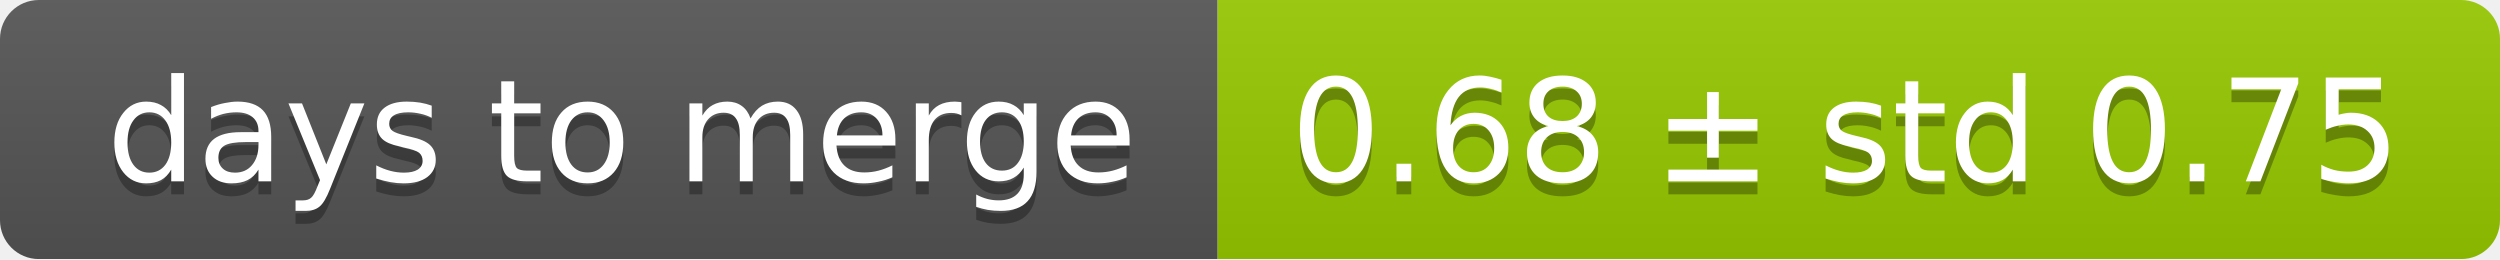
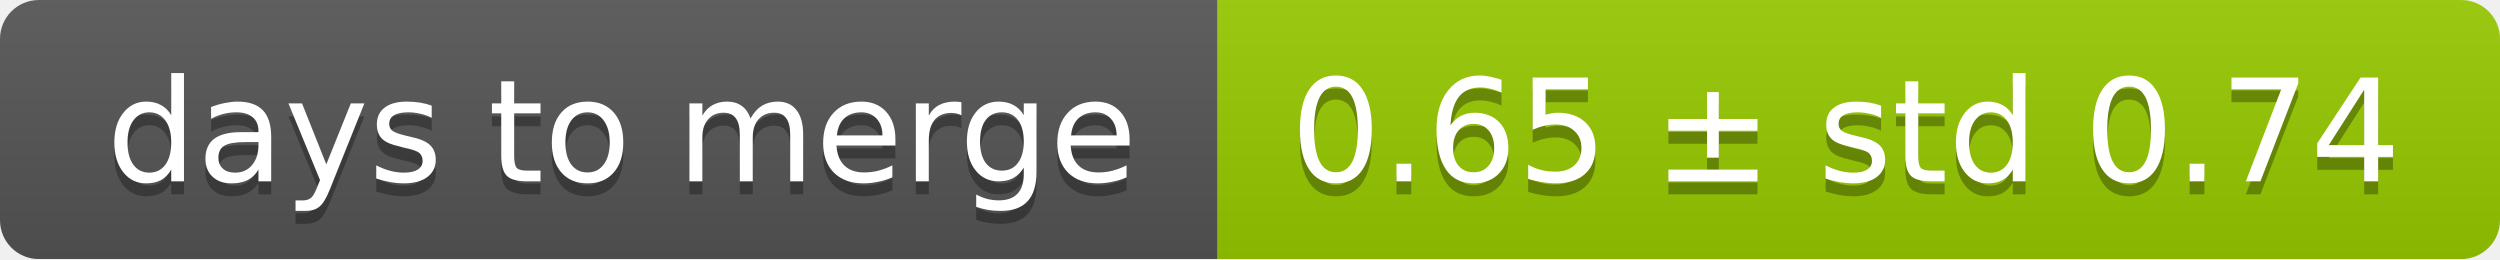
<svg xmlns="http://www.w3.org/2000/svg" width="193" height="20">
  <linearGradient id="smooth" x2="0" y2="100%">
    <stop offset="0" stop-color="#bbb" stop-opacity=".1" />
    <stop offset="1" stop-opacity=".1" />
  </linearGradient>
  <mask id="round">
    <rect width="193" height="20" rx="3" fill="#fff" />
  </mask>
  <g mask="url(#round)">
    <rect width="94" height="20" fill="#555" />
    <rect x="94" width="99" height="20" fill="#97ca00" />
    <rect width="193" height="20" fill="url(#smooth)" />
  </g>
  <g fill="#fff" text-anchor="middle" font-family="DejaVu Sans,Verdana,Geneva,sans-serif" font-size="11">
    <text x="48" y="15" fill="#010101" fill-opacity=".3">days to merge</text>
    <text x="48" y="14">days to merge</text>
-     <text x="142.5" y="15" fill="#010101" fill-opacity=".3">0.68 ± std 0.75</text>
-     <text x="142.5" y="14">0.68 ± std 0.75</text>
+     <text x="142.5" y="15" fill="#010101" fill-opacity=".3">0.65 ± std 0.74</text>
+     <text x="142.5" y="14">0.65 ± std 0.74</text>
  </g>
</svg>
